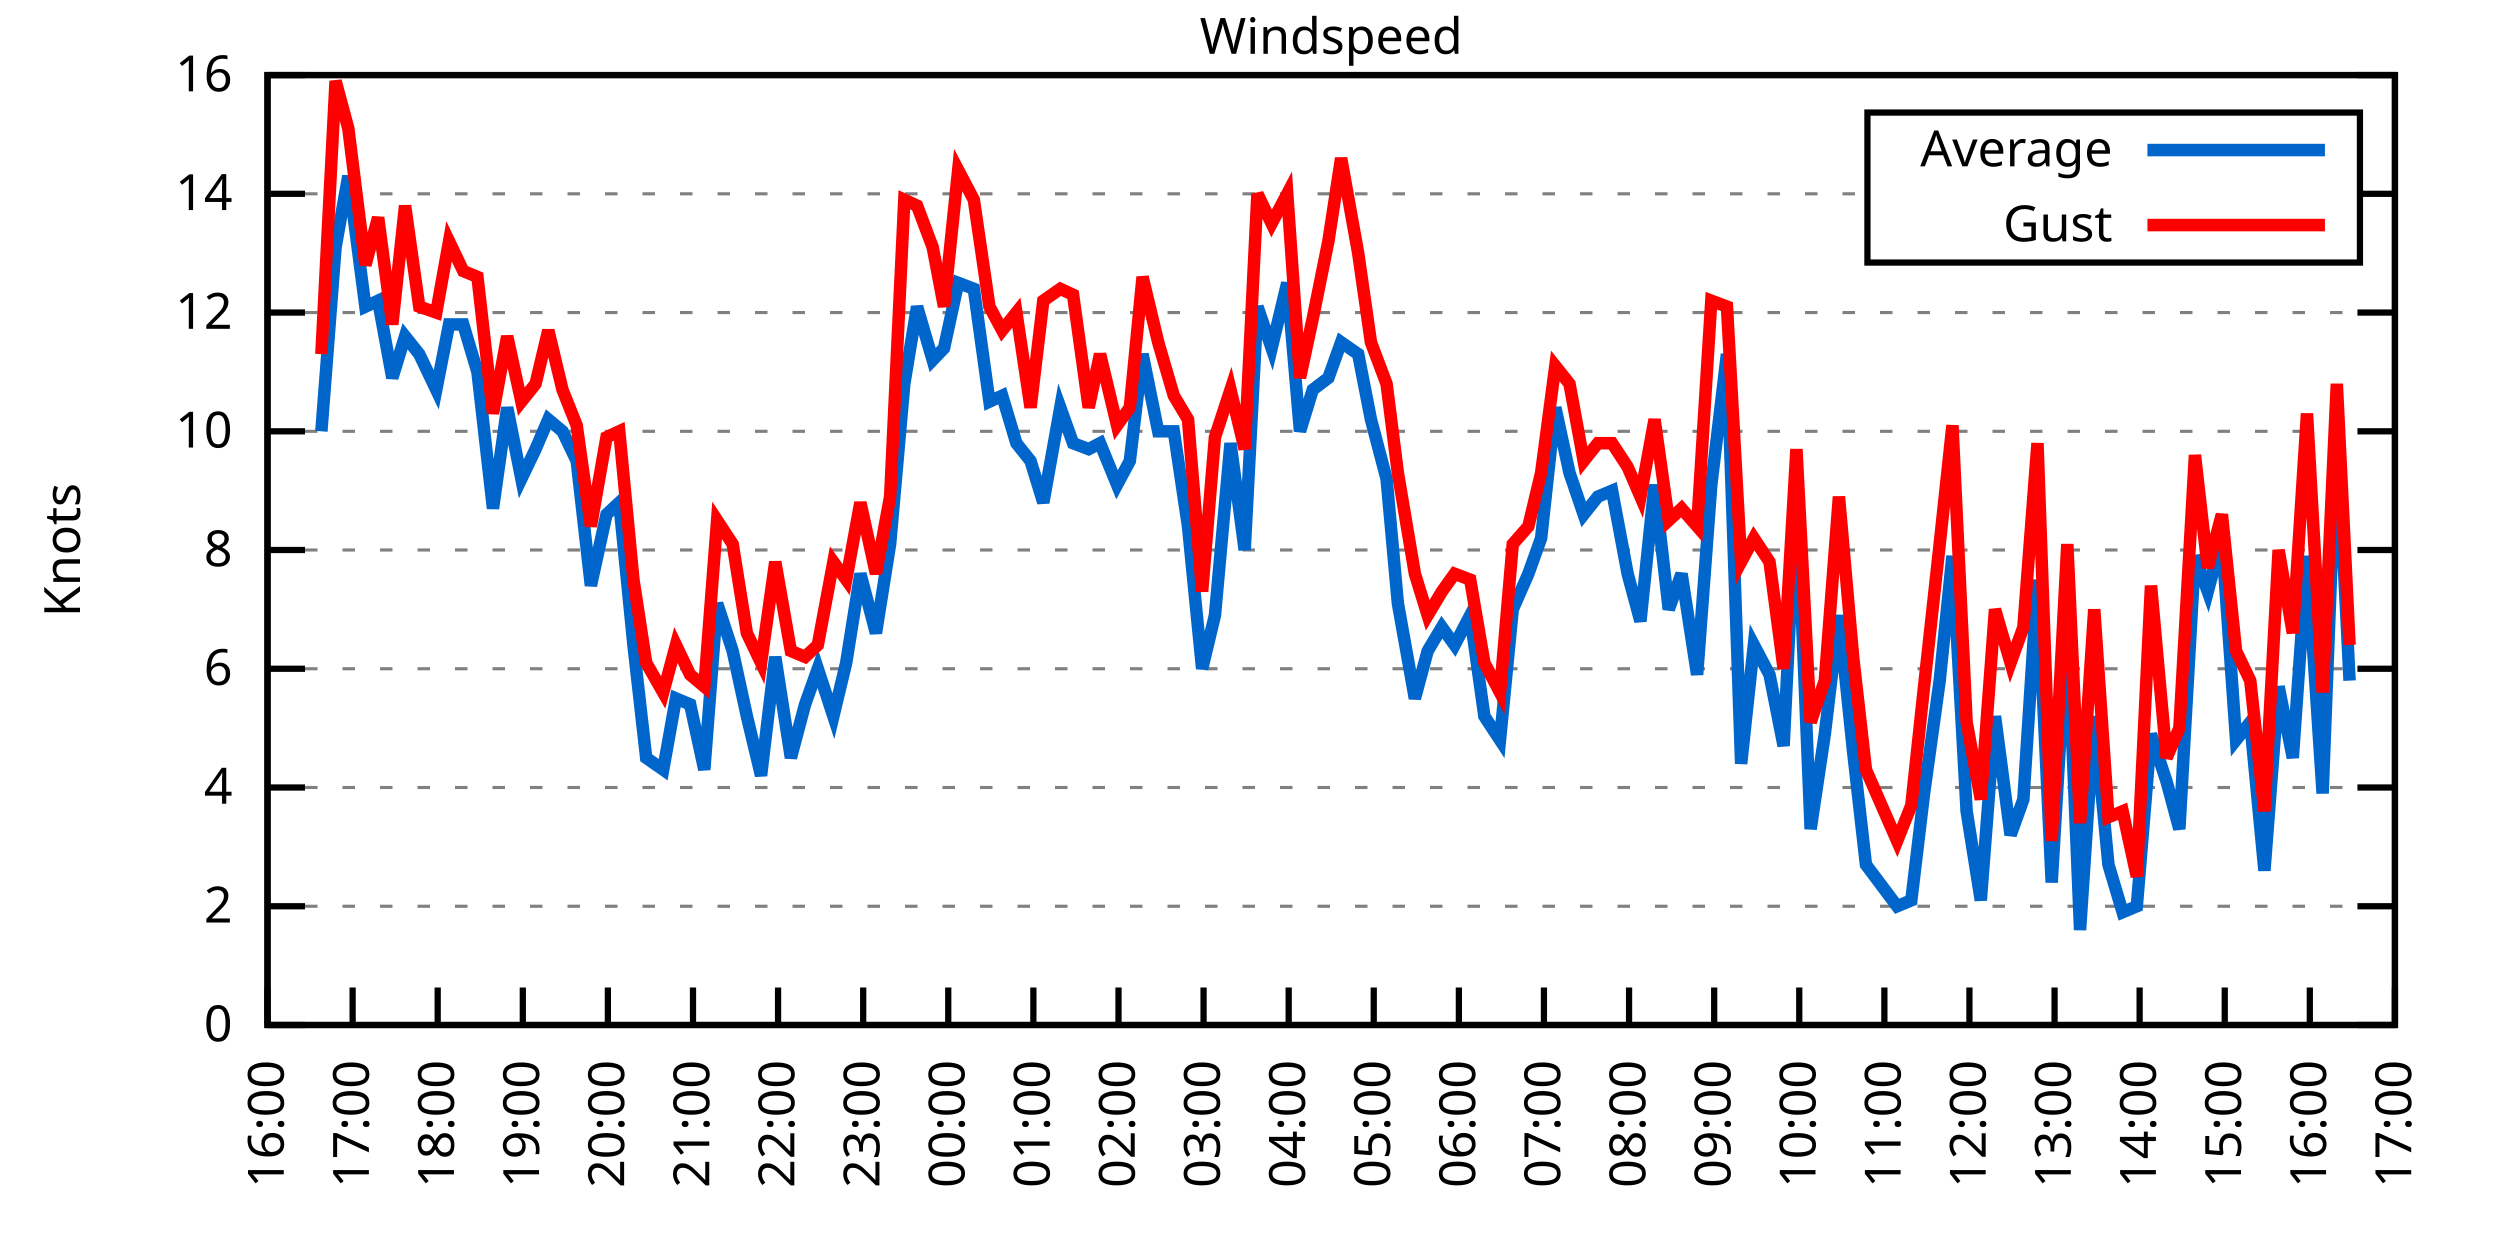
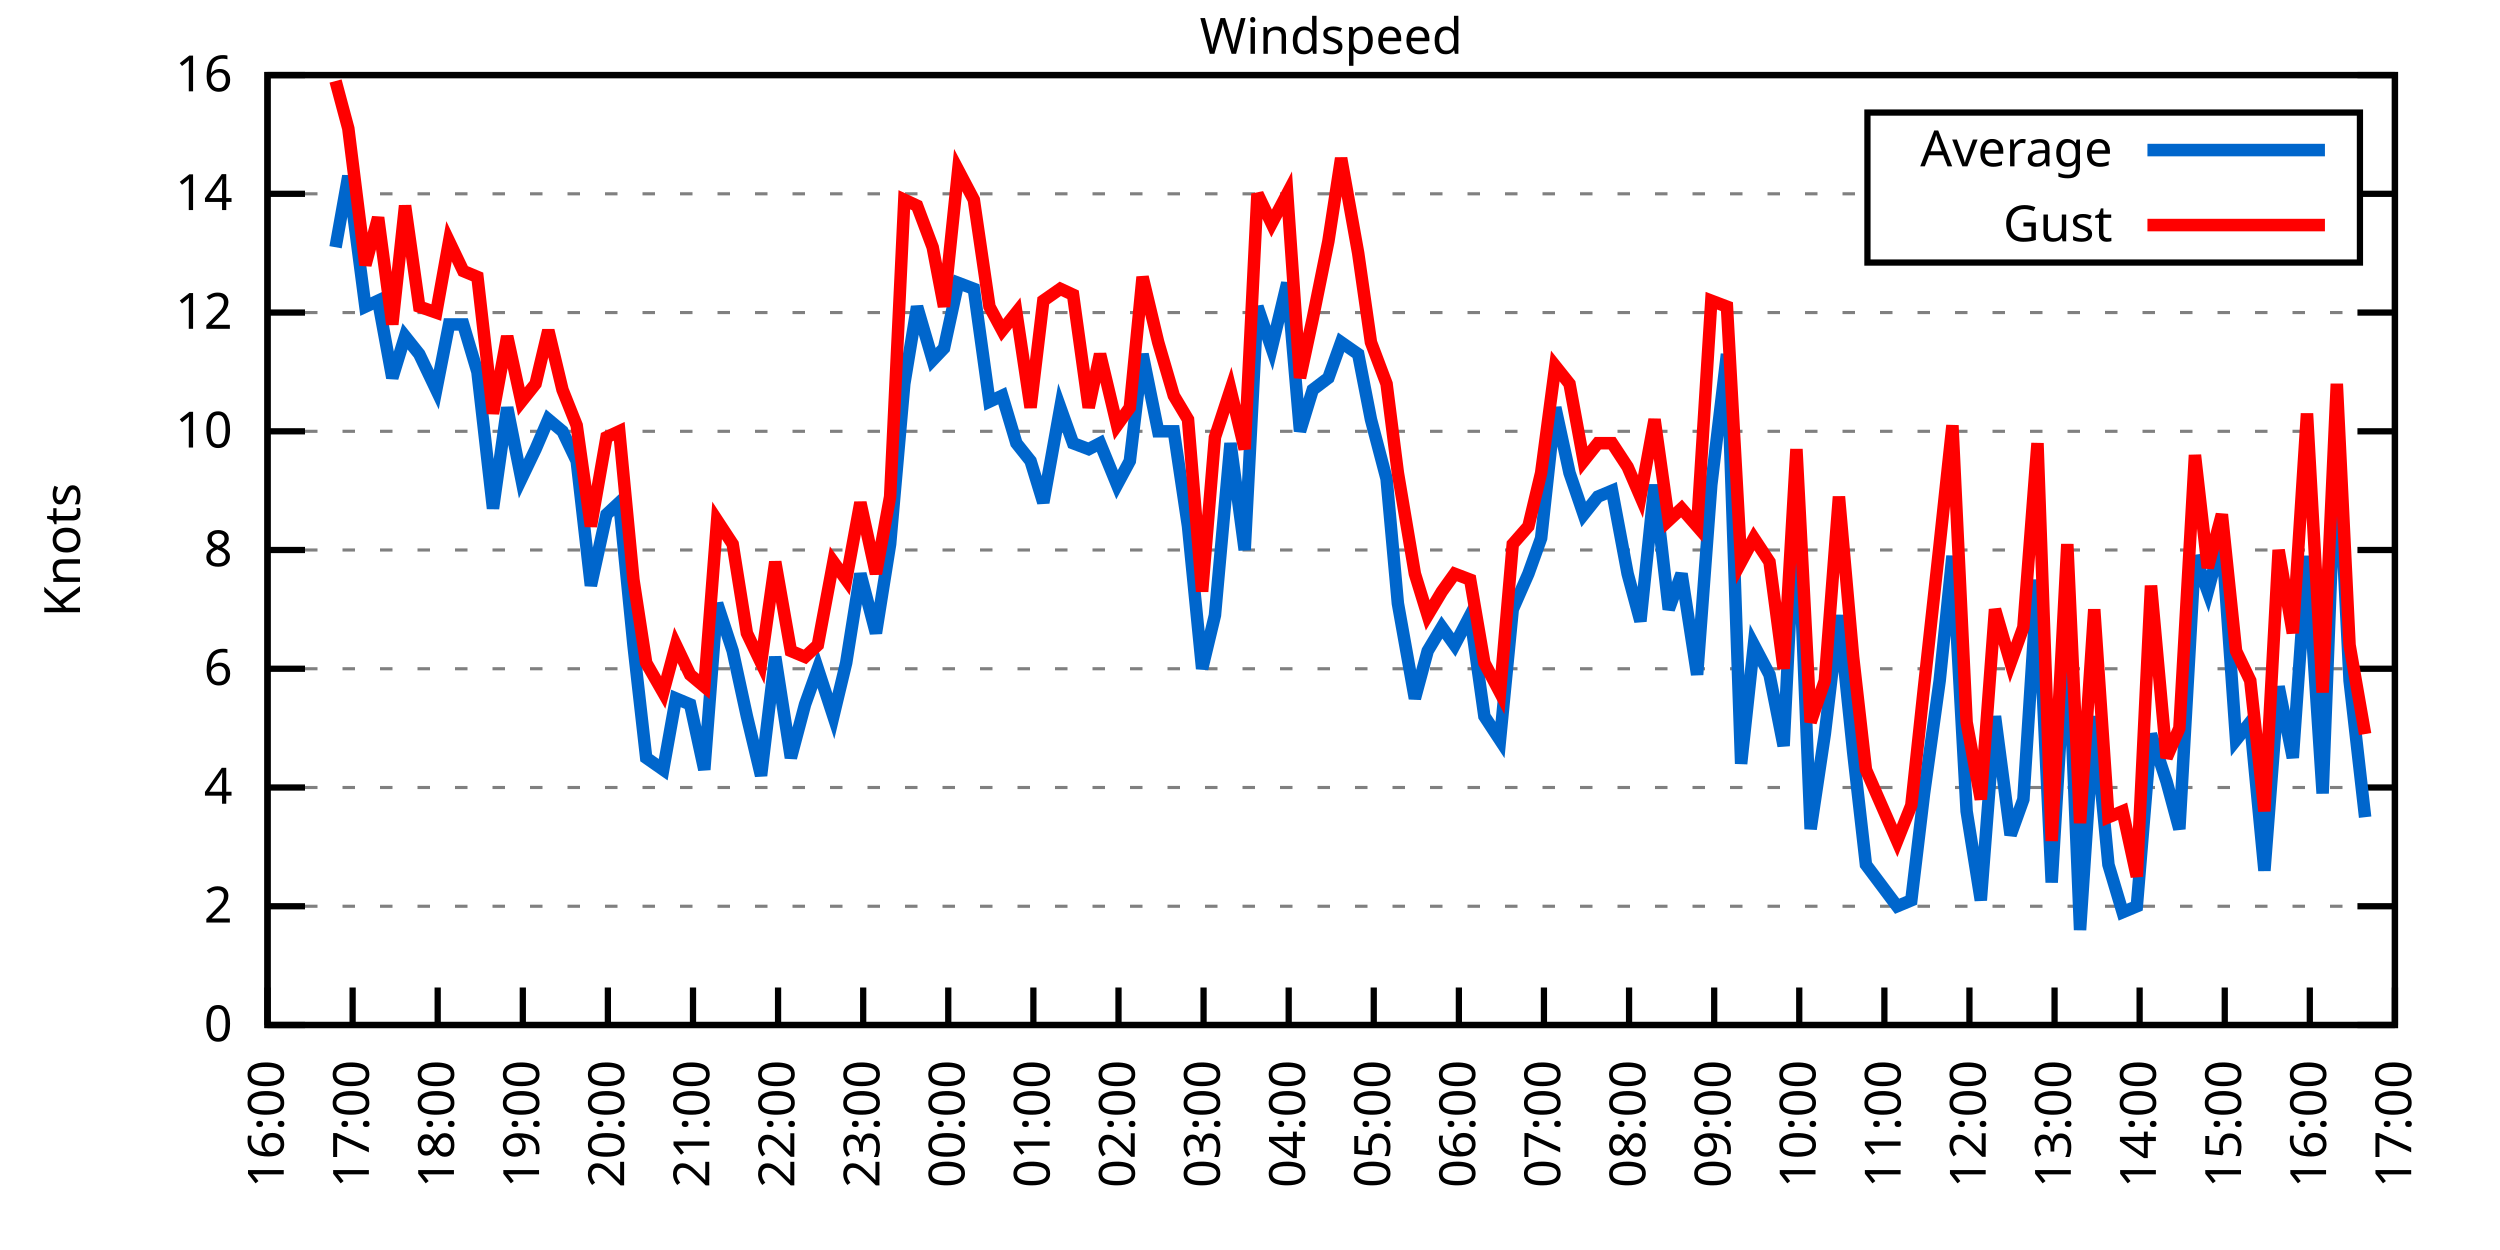
<svg xmlns="http://www.w3.org/2000/svg" xmlns:xlink="http://www.w3.org/1999/xlink" width="400" height="200" viewBox="0 0 400 200">
  <g id="gnuplot_canvas">
    <rect x="0" y="0" width="400" height="200" fill="none" />
    <defs>
      <circle id="gpDot" r="0.5" stroke-width="0.5" stroke="currentColor" />
      <path id="gpPt0" stroke-width="0.333" stroke="currentColor" d="M-1,0 h2 M0,-1 v2" />
      <path id="gpPt1" stroke-width="0.333" stroke="currentColor" d="M-1,-1 L1,1 M1,-1 L-1,1" />
      <path id="gpPt2" stroke-width="0.333" stroke="currentColor" d="M-1,0 L1,0 M0,-1 L0,1 M-1,-1 L1,1 M-1,1 L1,-1" />
      <rect id="gpPt3" stroke-width="0.333" stroke="currentColor" x="-1" y="-1" width="2" height="2" />
      <rect id="gpPt4" stroke-width="0.333" stroke="currentColor" fill="currentColor" x="-1" y="-1" width="2" height="2" />
      <circle id="gpPt5" stroke-width="0.333" stroke="currentColor" cx="0" cy="0" r="1" />
      <use xlink:href="#gpPt5" id="gpPt6" fill="currentColor" stroke="none" />
      <path id="gpPt7" stroke-width="0.333" stroke="currentColor" d="M0,-1.33 L-1.33,0.67 L1.33,0.67 z" />
      <use xlink:href="#gpPt7" id="gpPt8" fill="currentColor" stroke="none" />
      <use xlink:href="#gpPt7" id="gpPt9" stroke="currentColor" transform="rotate(180)" />
      <use xlink:href="#gpPt9" id="gpPt10" fill="currentColor" stroke="none" />
      <use xlink:href="#gpPt3" id="gpPt11" stroke="currentColor" transform="rotate(45)" />
      <use xlink:href="#gpPt11" id="gpPt12" fill="currentColor" stroke="none" />
      <path id="gpPt13" stroke-width="0.333" stroke="currentColor" d="M0,1.330 L1.265,0.411 L0.782,-1.067 L-0.782,-1.076 L-1.265,0.411 z" />
      <use xlink:href="#gpPt13" id="gpPt14" fill="currentColor" stroke="none" />
      <filter id="textbox" filterUnits="objectBoundingBox" x="0" y="0" height="1" width="1">
        <feFlood flood-color="white" flood-opacity="1" result="bgnd" />
        <feComposite in="SourceGraphic" in2="bgnd" operator="atop" />
      </filter>
      <filter id="greybox" filterUnits="objectBoundingBox" x="0" y="0" height="1" width="1">
        <feFlood flood-color="lightgrey" flood-opacity="1" result="grey" />
        <feComposite in="SourceGraphic" in2="grey" operator="atop" />
      </filter>
    </defs>
    <g fill="none" color="white" stroke="currentColor" stroke-width="1.00" stroke-linecap="butt" stroke-linejoin="miter">
</g>
    <g fill="none" color="black" stroke="currentColor" stroke-width="1.00" stroke-linecap="butt" stroke-linejoin="miter">
      <g stroke="none" shape-rendering="crispEdges">
        <polygon fill="rgb(255, 255, 255)" points="42.80,164.00 383.18,164.00 383.18,12.02 42.80,12.02 " />
      </g>
    </g>
    <g fill="none" color="black" stroke="currentColor" stroke-width="1.00" stroke-linecap="butt" stroke-linejoin="miter">
</g>
    <g fill="none" color="black" stroke="black" stroke-width="0.50" stroke-linecap="butt" stroke-linejoin="miter">
</g>
    <g fill="none" color="gray" stroke="currentColor" stroke-width="0.50" stroke-linecap="butt" stroke-linejoin="miter">
      <path stroke="gray" stroke-dasharray="2,4" class="gridline" d="M42.80,164.00 L383.19,164.00  " />
    </g>
    <g fill="none" color="gray" stroke="gray" stroke-width="1.00" stroke-linecap="butt" stroke-linejoin="miter">
</g>
    <g fill="none" color="black" stroke="currentColor" stroke-width="1.00" stroke-linecap="butt" stroke-linejoin="miter">
      <path stroke="black" d="M42.80,164.00 L48.80,164.00 M383.19,164.00 L377.19,164.00  " />
      <g transform="translate(37.20,166.60)" stroke="none" fill="black" font-family="Sans" font-size="8.00" text-anchor="end">
        <text>
          <tspan font-family="Sans"> 0</tspan>
        </text>
      </g>
    </g>
    <g fill="none" color="black" stroke="currentColor" stroke-width="1.00" stroke-linecap="butt" stroke-linejoin="miter">
</g>
    <g fill="none" color="black" stroke="black" stroke-width="0.50" stroke-linecap="butt" stroke-linejoin="miter">
</g>
    <g fill="none" color="gray" stroke="currentColor" stroke-width="0.50" stroke-linecap="butt" stroke-linejoin="miter">
      <path stroke="gray" stroke-dasharray="2,4" class="gridline" d="M42.80,145.00 L383.19,145.00  " />
    </g>
    <g fill="none" color="gray" stroke="gray" stroke-width="1.00" stroke-linecap="butt" stroke-linejoin="miter">
</g>
    <g fill="none" color="black" stroke="currentColor" stroke-width="1.00" stroke-linecap="butt" stroke-linejoin="miter">
      <path stroke="black" d="M42.80,145.00 L48.80,145.00 M383.19,145.00 L377.19,145.00  " />
      <g transform="translate(37.20,147.60)" stroke="none" fill="black" font-family="Sans" font-size="8.00" text-anchor="end">
        <text>
          <tspan font-family="Sans"> 2</tspan>
        </text>
      </g>
    </g>
    <g fill="none" color="black" stroke="currentColor" stroke-width="1.00" stroke-linecap="butt" stroke-linejoin="miter">
</g>
    <g fill="none" color="black" stroke="black" stroke-width="0.50" stroke-linecap="butt" stroke-linejoin="miter">
</g>
    <g fill="none" color="gray" stroke="currentColor" stroke-width="0.50" stroke-linecap="butt" stroke-linejoin="miter">
      <path stroke="gray" stroke-dasharray="2,4" class="gridline" d="M42.80,126.00 L383.19,126.00  " />
    </g>
    <g fill="none" color="gray" stroke="gray" stroke-width="1.00" stroke-linecap="butt" stroke-linejoin="miter">
</g>
    <g fill="none" color="black" stroke="currentColor" stroke-width="1.00" stroke-linecap="butt" stroke-linejoin="miter">
      <path stroke="black" d="M42.80,126.00 L48.80,126.00 M383.19,126.00 L377.19,126.00  " />
      <g transform="translate(37.20,128.60)" stroke="none" fill="black" font-family="Sans" font-size="8.00" text-anchor="end">
        <text>
          <tspan font-family="Sans"> 4</tspan>
        </text>
      </g>
    </g>
    <g fill="none" color="black" stroke="currentColor" stroke-width="1.00" stroke-linecap="butt" stroke-linejoin="miter">
</g>
    <g fill="none" color="black" stroke="black" stroke-width="0.50" stroke-linecap="butt" stroke-linejoin="miter">
</g>
    <g fill="none" color="gray" stroke="currentColor" stroke-width="0.50" stroke-linecap="butt" stroke-linejoin="miter">
      <path stroke="gray" stroke-dasharray="2,4" class="gridline" d="M42.80,107.00 L383.19,107.00  " />
    </g>
    <g fill="none" color="gray" stroke="gray" stroke-width="1.00" stroke-linecap="butt" stroke-linejoin="miter">
</g>
    <g fill="none" color="black" stroke="currentColor" stroke-width="1.00" stroke-linecap="butt" stroke-linejoin="miter">
      <path stroke="black" d="M42.80,107.00 L48.80,107.00 M383.19,107.00 L377.19,107.00  " />
      <g transform="translate(37.20,109.60)" stroke="none" fill="black" font-family="Sans" font-size="8.00" text-anchor="end">
        <text>
          <tspan font-family="Sans"> 6</tspan>
        </text>
      </g>
    </g>
    <g fill="none" color="black" stroke="currentColor" stroke-width="1.00" stroke-linecap="butt" stroke-linejoin="miter">
</g>
    <g fill="none" color="black" stroke="black" stroke-width="0.50" stroke-linecap="butt" stroke-linejoin="miter">
</g>
    <g fill="none" color="gray" stroke="currentColor" stroke-width="0.50" stroke-linecap="butt" stroke-linejoin="miter">
      <path stroke="gray" stroke-dasharray="2,4" class="gridline" d="M42.80,88.00 L383.19,88.00  " />
    </g>
    <g fill="none" color="gray" stroke="gray" stroke-width="1.00" stroke-linecap="butt" stroke-linejoin="miter">
</g>
    <g fill="none" color="black" stroke="currentColor" stroke-width="1.00" stroke-linecap="butt" stroke-linejoin="miter">
      <path stroke="black" d="M42.80,88.00 L48.80,88.00 M383.19,88.00 L377.19,88.00  " />
      <g transform="translate(37.20,90.60)" stroke="none" fill="black" font-family="Sans" font-size="8.00" text-anchor="end">
        <text>
          <tspan font-family="Sans"> 8</tspan>
        </text>
      </g>
    </g>
    <g fill="none" color="black" stroke="currentColor" stroke-width="1.00" stroke-linecap="butt" stroke-linejoin="miter">
</g>
    <g fill="none" color="black" stroke="black" stroke-width="0.50" stroke-linecap="butt" stroke-linejoin="miter">
</g>
    <g fill="none" color="gray" stroke="currentColor" stroke-width="0.50" stroke-linecap="butt" stroke-linejoin="miter">
      <path stroke="gray" stroke-dasharray="2,4" class="gridline" d="M42.80,69.01 L383.19,69.01  " />
    </g>
    <g fill="none" color="gray" stroke="gray" stroke-width="1.00" stroke-linecap="butt" stroke-linejoin="miter">
</g>
    <g fill="none" color="black" stroke="currentColor" stroke-width="1.00" stroke-linecap="butt" stroke-linejoin="miter">
      <path stroke="black" d="M42.80,69.01 L48.80,69.01 M383.19,69.01 L377.19,69.01  " />
      <g transform="translate(37.20,71.61)" stroke="none" fill="black" font-family="Sans" font-size="8.00" text-anchor="end">
        <text>
          <tspan font-family="Sans"> 10</tspan>
        </text>
      </g>
    </g>
    <g fill="none" color="black" stroke="currentColor" stroke-width="1.00" stroke-linecap="butt" stroke-linejoin="miter">
</g>
    <g fill="none" color="black" stroke="black" stroke-width="0.50" stroke-linecap="butt" stroke-linejoin="miter">
</g>
    <g fill="none" color="gray" stroke="currentColor" stroke-width="0.50" stroke-linecap="butt" stroke-linejoin="miter">
      <path stroke="gray" stroke-dasharray="2,4" class="gridline" d="M42.80,50.01 L383.19,50.01  " />
    </g>
    <g fill="none" color="gray" stroke="gray" stroke-width="1.00" stroke-linecap="butt" stroke-linejoin="miter">
</g>
    <g fill="none" color="black" stroke="currentColor" stroke-width="1.00" stroke-linecap="butt" stroke-linejoin="miter">
      <path stroke="black" d="M42.80,50.01 L48.80,50.01 M383.19,50.01 L377.19,50.01  " />
      <g transform="translate(37.20,52.61)" stroke="none" fill="black" font-family="Sans" font-size="8.00" text-anchor="end">
        <text>
          <tspan font-family="Sans"> 12</tspan>
        </text>
      </g>
    </g>
    <g fill="none" color="black" stroke="currentColor" stroke-width="1.00" stroke-linecap="butt" stroke-linejoin="miter">
</g>
    <g fill="none" color="black" stroke="black" stroke-width="0.50" stroke-linecap="butt" stroke-linejoin="miter">
</g>
    <g fill="none" color="gray" stroke="currentColor" stroke-width="0.50" stroke-linecap="butt" stroke-linejoin="miter">
      <path stroke="gray" stroke-dasharray="2,4" class="gridline" d="M42.80,31.01 L298.79,31.01 M377.59,31.01 L383.19,31.01  " />
    </g>
    <g fill="none" color="gray" stroke="gray" stroke-width="1.00" stroke-linecap="butt" stroke-linejoin="miter">
</g>
    <g fill="none" color="black" stroke="currentColor" stroke-width="1.00" stroke-linecap="butt" stroke-linejoin="miter">
      <path stroke="black" d="M42.80,31.01 L48.80,31.01 M383.19,31.01 L377.19,31.01  " />
      <g transform="translate(37.20,33.61)" stroke="none" fill="black" font-family="Sans" font-size="8.00" text-anchor="end">
        <text>
          <tspan font-family="Sans"> 14</tspan>
        </text>
      </g>
    </g>
    <g fill="none" color="black" stroke="currentColor" stroke-width="1.00" stroke-linecap="butt" stroke-linejoin="miter">
</g>
    <g fill="none" color="black" stroke="black" stroke-width="0.50" stroke-linecap="butt" stroke-linejoin="miter">
</g>
    <g fill="none" color="gray" stroke="currentColor" stroke-width="0.50" stroke-linecap="butt" stroke-linejoin="miter">
      <path stroke="gray" stroke-dasharray="2,4" class="gridline" d="M42.80,12.01 L383.19,12.01  " />
    </g>
    <g fill="none" color="gray" stroke="gray" stroke-width="1.00" stroke-linecap="butt" stroke-linejoin="miter">
</g>
    <g fill="none" color="black" stroke="currentColor" stroke-width="1.00" stroke-linecap="butt" stroke-linejoin="miter">
      <path stroke="black" d="M42.80,12.01 L48.80,12.01 M383.19,12.01 L377.19,12.01  " />
      <g transform="translate(37.20,14.61)" stroke="none" fill="black" font-family="Sans" font-size="8.00" text-anchor="end">
        <text>
          <tspan font-family="Sans"> 16</tspan>
        </text>
      </g>
    </g>
    <g fill="none" color="black" stroke="currentColor" stroke-width="1.00" stroke-linecap="butt" stroke-linejoin="miter">
      <path stroke="black" d="M42.80,164.00 L42.80,158.00  " />
      <g transform="translate(45.40,169.60) rotate(270.00)" stroke="none" fill="black" font-family="Sans" font-size="8.00" text-anchor="end">
        <text>
          <tspan font-family="Sans">16:00</tspan>
        </text>
      </g>
    </g>
    <g fill="none" color="black" stroke="currentColor" stroke-width="1.00" stroke-linecap="butt" stroke-linejoin="miter">
      <path stroke="black" d="M56.42,164.00 L56.42,158.00  " />
      <g transform="translate(59.02,169.60) rotate(270.00)" stroke="none" fill="black" font-family="Sans" font-size="8.00" text-anchor="end">
        <text>
          <tspan font-family="Sans">17:00</tspan>
        </text>
      </g>
    </g>
    <g fill="none" color="black" stroke="currentColor" stroke-width="1.00" stroke-linecap="butt" stroke-linejoin="miter">
      <path stroke="black" d="M70.03,164.00 L70.03,158.00  " />
      <g transform="translate(72.63,169.60) rotate(270.00)" stroke="none" fill="black" font-family="Sans" font-size="8.00" text-anchor="end">
        <text>
          <tspan font-family="Sans">18:00</tspan>
        </text>
      </g>
    </g>
    <g fill="none" color="black" stroke="currentColor" stroke-width="1.00" stroke-linecap="butt" stroke-linejoin="miter">
      <path stroke="black" d="M83.65,164.00 L83.65,158.00  " />
      <g transform="translate(86.25,169.60) rotate(270.00)" stroke="none" fill="black" font-family="Sans" font-size="8.00" text-anchor="end">
        <text>
          <tspan font-family="Sans">19:00</tspan>
        </text>
      </g>
    </g>
    <g fill="none" color="black" stroke="currentColor" stroke-width="1.00" stroke-linecap="butt" stroke-linejoin="miter">
      <path stroke="black" d="M97.26,164.00 L97.26,158.00  " />
      <g transform="translate(99.86,169.60) rotate(270.00)" stroke="none" fill="black" font-family="Sans" font-size="8.00" text-anchor="end">
        <text>
          <tspan font-family="Sans">20:00</tspan>
        </text>
      </g>
    </g>
    <g fill="none" color="black" stroke="currentColor" stroke-width="1.00" stroke-linecap="butt" stroke-linejoin="miter">
      <path stroke="black" d="M110.88,164.00 L110.88,158.00  " />
      <g transform="translate(113.48,169.60) rotate(270.00)" stroke="none" fill="black" font-family="Sans" font-size="8.00" text-anchor="end">
        <text>
          <tspan font-family="Sans">21:00</tspan>
        </text>
      </g>
    </g>
    <g fill="none" color="black" stroke="currentColor" stroke-width="1.00" stroke-linecap="butt" stroke-linejoin="miter">
      <path stroke="black" d="M124.49,164.00 L124.49,158.00  " />
      <g transform="translate(127.09,169.60) rotate(270.00)" stroke="none" fill="black" font-family="Sans" font-size="8.00" text-anchor="end">
        <text>
          <tspan font-family="Sans">22:00</tspan>
        </text>
      </g>
    </g>
    <g fill="none" color="black" stroke="currentColor" stroke-width="1.00" stroke-linecap="butt" stroke-linejoin="miter">
      <path stroke="black" d="M138.11,164.00 L138.11,158.00  " />
      <g transform="translate(140.71,169.60) rotate(270.00)" stroke="none" fill="black" font-family="Sans" font-size="8.00" text-anchor="end">
        <text>
          <tspan font-family="Sans">23:00</tspan>
        </text>
      </g>
    </g>
    <g fill="none" color="black" stroke="currentColor" stroke-width="1.00" stroke-linecap="butt" stroke-linejoin="miter">
      <path stroke="black" d="M151.72,164.00 L151.72,158.00  " />
      <g transform="translate(154.32,169.60) rotate(270.00)" stroke="none" fill="black" font-family="Sans" font-size="8.00" text-anchor="end">
        <text>
          <tspan font-family="Sans">00:00</tspan>
        </text>
      </g>
    </g>
    <g fill="none" color="black" stroke="currentColor" stroke-width="1.00" stroke-linecap="butt" stroke-linejoin="miter">
      <path stroke="black" d="M165.34,164.00 L165.34,158.00  " />
      <g transform="translate(167.94,169.60) rotate(270.00)" stroke="none" fill="black" font-family="Sans" font-size="8.00" text-anchor="end">
        <text>
          <tspan font-family="Sans">01:00</tspan>
        </text>
      </g>
    </g>
    <g fill="none" color="black" stroke="currentColor" stroke-width="1.00" stroke-linecap="butt" stroke-linejoin="miter">
      <path stroke="black" d="M178.96,164.00 L178.96,158.00  " />
      <g transform="translate(181.56,169.60) rotate(270.00)" stroke="none" fill="black" font-family="Sans" font-size="8.00" text-anchor="end">
        <text>
          <tspan font-family="Sans">02:00</tspan>
        </text>
      </g>
    </g>
    <g fill="none" color="black" stroke="currentColor" stroke-width="1.00" stroke-linecap="butt" stroke-linejoin="miter">
      <path stroke="black" d="M192.57,164.00 L192.57,158.00  " />
      <g transform="translate(195.17,169.60) rotate(270.00)" stroke="none" fill="black" font-family="Sans" font-size="8.00" text-anchor="end">
        <text>
          <tspan font-family="Sans">03:00</tspan>
        </text>
      </g>
    </g>
    <g fill="none" color="black" stroke="currentColor" stroke-width="1.00" stroke-linecap="butt" stroke-linejoin="miter">
      <path stroke="black" d="M206.19,164.00 L206.19,158.00  " />
      <g transform="translate(208.79,169.60) rotate(270.00)" stroke="none" fill="black" font-family="Sans" font-size="8.00" text-anchor="end">
        <text>
          <tspan font-family="Sans">04:00</tspan>
        </text>
      </g>
    </g>
    <g fill="none" color="black" stroke="currentColor" stroke-width="1.00" stroke-linecap="butt" stroke-linejoin="miter">
      <path stroke="black" d="M219.80,164.00 L219.80,158.00  " />
      <g transform="translate(222.40,169.60) rotate(270.00)" stroke="none" fill="black" font-family="Sans" font-size="8.00" text-anchor="end">
        <text>
          <tspan font-family="Sans">05:00</tspan>
        </text>
      </g>
    </g>
    <g fill="none" color="black" stroke="currentColor" stroke-width="1.00" stroke-linecap="butt" stroke-linejoin="miter">
      <path stroke="black" d="M233.42,164.00 L233.42,158.00  " />
      <g transform="translate(236.02,169.60) rotate(270.00)" stroke="none" fill="black" font-family="Sans" font-size="8.00" text-anchor="end">
        <text>
          <tspan font-family="Sans">06:00</tspan>
        </text>
      </g>
    </g>
    <g fill="none" color="black" stroke="currentColor" stroke-width="1.00" stroke-linecap="butt" stroke-linejoin="miter">
      <path stroke="black" d="M247.03,164.00 L247.03,158.00  " />
      <g transform="translate(249.63,169.60) rotate(270.00)" stroke="none" fill="black" font-family="Sans" font-size="8.00" text-anchor="end">
        <text>
          <tspan font-family="Sans">07:00</tspan>
        </text>
      </g>
    </g>
    <g fill="none" color="black" stroke="currentColor" stroke-width="1.00" stroke-linecap="butt" stroke-linejoin="miter">
      <path stroke="black" d="M260.65,164.00 L260.65,158.00  " />
      <g transform="translate(263.25,169.60) rotate(270.00)" stroke="none" fill="black" font-family="Sans" font-size="8.00" text-anchor="end">
        <text>
          <tspan font-family="Sans">08:00</tspan>
        </text>
      </g>
    </g>
    <g fill="none" color="black" stroke="currentColor" stroke-width="1.00" stroke-linecap="butt" stroke-linejoin="miter">
      <path stroke="black" d="M274.27,164.00 L274.27,158.00  " />
      <g transform="translate(276.87,169.60) rotate(270.00)" stroke="none" fill="black" font-family="Sans" font-size="8.00" text-anchor="end">
        <text>
          <tspan font-family="Sans">09:00</tspan>
        </text>
      </g>
    </g>
    <g fill="none" color="black" stroke="currentColor" stroke-width="1.00" stroke-linecap="butt" stroke-linejoin="miter">
      <path stroke="black" d="M287.88,164.00 L287.88,158.00  " />
      <g transform="translate(290.48,169.60) rotate(270.00)" stroke="none" fill="black" font-family="Sans" font-size="8.00" text-anchor="end">
        <text>
          <tspan font-family="Sans">10:00</tspan>
        </text>
      </g>
    </g>
    <g fill="none" color="black" stroke="currentColor" stroke-width="1.00" stroke-linecap="butt" stroke-linejoin="miter">
      <path stroke="black" d="M301.50,164.00 L301.50,158.00  " />
      <g transform="translate(304.10,169.60) rotate(270.00)" stroke="none" fill="black" font-family="Sans" font-size="8.00" text-anchor="end">
        <text>
          <tspan font-family="Sans">11:00</tspan>
        </text>
      </g>
    </g>
    <g fill="none" color="black" stroke="currentColor" stroke-width="1.00" stroke-linecap="butt" stroke-linejoin="miter">
      <path stroke="black" d="M315.11,164.00 L315.11,158.00  " />
      <g transform="translate(317.71,169.60) rotate(270.00)" stroke="none" fill="black" font-family="Sans" font-size="8.00" text-anchor="end">
        <text>
          <tspan font-family="Sans">12:00</tspan>
        </text>
      </g>
    </g>
    <g fill="none" color="black" stroke="currentColor" stroke-width="1.00" stroke-linecap="butt" stroke-linejoin="miter">
      <path stroke="black" d="M328.73,164.00 L328.73,158.00  " />
      <g transform="translate(331.33,169.60) rotate(270.00)" stroke="none" fill="black" font-family="Sans" font-size="8.00" text-anchor="end">
        <text>
          <tspan font-family="Sans">13:00</tspan>
        </text>
      </g>
    </g>
    <g fill="none" color="black" stroke="currentColor" stroke-width="1.00" stroke-linecap="butt" stroke-linejoin="miter">
      <path stroke="black" d="M342.34,164.00 L342.34,158.00  " />
      <g transform="translate(344.94,169.60) rotate(270.00)" stroke="none" fill="black" font-family="Sans" font-size="8.00" text-anchor="end">
        <text>
          <tspan font-family="Sans">14:00</tspan>
        </text>
      </g>
    </g>
    <g fill="none" color="black" stroke="currentColor" stroke-width="1.00" stroke-linecap="butt" stroke-linejoin="miter">
      <path stroke="black" d="M355.96,164.00 L355.96,158.00  " />
      <g transform="translate(358.56,169.60) rotate(270.00)" stroke="none" fill="black" font-family="Sans" font-size="8.00" text-anchor="end">
        <text>
          <tspan font-family="Sans">15:00</tspan>
        </text>
      </g>
    </g>
    <g fill="none" color="black" stroke="currentColor" stroke-width="1.00" stroke-linecap="butt" stroke-linejoin="miter">
      <path stroke="black" d="M369.57,164.00 L369.57,158.00  " />
      <g transform="translate(372.17,169.60) rotate(270.00)" stroke="none" fill="black" font-family="Sans" font-size="8.00" text-anchor="end">
        <text>
          <tspan font-family="Sans">16:00</tspan>
        </text>
      </g>
    </g>
    <g fill="none" color="black" stroke="currentColor" stroke-width="1.00" stroke-linecap="butt" stroke-linejoin="miter">
      <path stroke="black" d="M383.19,164.00 L383.19,158.00  " />
      <g transform="translate(385.79,169.60) rotate(270.00)" stroke="none" fill="black" font-family="Sans" font-size="8.00" text-anchor="end">
        <text>
          <tspan font-family="Sans">17:00</tspan>
        </text>
      </g>
    </g>
    <g fill="none" color="black" stroke="currentColor" stroke-width="1.00" stroke-linecap="butt" stroke-linejoin="miter">
</g>
    <g fill="none" color="black" stroke="currentColor" stroke-width="1.00" stroke-linecap="butt" stroke-linejoin="miter">
      <path stroke="black" d="M42.80,12.01 L42.80,164.00 L383.19,164.00 L383.19,12.01 L42.80,12.01 Z  " />
    </g>
    <g fill="none" color="black" stroke="currentColor" stroke-width="1.00" stroke-linecap="butt" stroke-linejoin="miter">
</g>
    <g fill="none" color="black" stroke="currentColor" stroke-width="1.00" stroke-linecap="butt" stroke-linejoin="miter">
      <path stroke="black" d="M298.79,42.01 L298.79,18.01 L377.59,18.01 L377.59,42.01 L298.79,42.01 Z  " />
    </g>
    <g id="Windspeed_plot_1">
      <g fill="none" color="white" stroke="black" stroke-width="2.00" stroke-linecap="butt" stroke-linejoin="miter">
</g>
      <g fill="none" color="black" stroke="currentColor" stroke-width="2.00" stroke-linecap="butt" stroke-linejoin="miter">
        <g transform="translate(337.99,26.61)" stroke="none" fill="black" font-family="Sans" font-size="8.00" text-anchor="end">
          <text>
            <tspan font-family="Sans">Average</tspan>
          </text>
        </g>
      </g>
      <g fill="none" color="black" stroke="currentColor" stroke-width="2.00" stroke-linecap="butt" stroke-linejoin="miter">
-         <path stroke="rgb(  0, 102, 204)" d="M343.59,24.01 L371.99,24.01 M51.42,69.01 L53.69,39.56 L55.73,28.16 L58.46,49.06 L60.50,48.11 L62.77,60.46   L64.81,53.81 L67.08,56.66 L69.80,62.36 L71.85,51.91 L74.12,51.91 L76.39,59.51 L78.88,81.36 L81.15,65.21   L83.42,76.61 L85.69,71.86 L87.73,67.11 L90.00,69.01 L92.27,73.76 L94.54,93.70 L97.04,82.31 L99.08,80.41   L101.35,103.20 L103.39,121.25 L106.11,123.15 L108.15,111.75 L110.42,112.70 L112.69,123.15 L114.74,96.55 L117.23,104.15   L119.50,114.60 L121.77,124.10 L124.04,105.10 L126.54,121.25 L128.81,112.70 L130.85,107.00 L133.34,114.60 L135.39,106.05   L137.66,91.80 L140.15,101.30 L142.42,87.06 L144.69,61.41 L146.73,49.06 L149.23,57.61 L151.04,55.71 L153.31,45.26   L155.81,46.21 L158.31,64.26 L160.35,63.31 L162.62,70.91 L164.89,73.76 L166.93,80.41 L169.65,65.21 L171.69,70.91   L174.19,71.86 L176.01,70.91 L178.73,77.56 L180.77,73.76 L182.81,56.66 L185.31,69.01 L187.81,69.01 L190.08,84.21   L192.34,107.00 L194.39,98.45 L196.88,70.91 L199.15,88.00 L201.19,49.06 L203.46,55.71 L205.96,45.26 L208.00,69.01   L210.04,62.36 L212.54,60.46 L214.58,54.76 L217.31,56.66 L219.35,67.11 L221.85,76.61 L223.66,96.55 L226.38,111.75   L228.43,104.15 L230.70,100.35 L232.74,103.20 L235.23,98.45 L237.50,114.60 L240.00,118.40 L242.04,97.50 L244.54,91.80   L246.58,86.11 L248.85,65.21 L251.12,75.66 L253.39,82.31 L255.66,79.46 L257.93,78.51 L260.42,91.80 L262.47,99.40   L264.73,77.56 L267.00,97.50 L269.05,91.80 L271.54,107.95 L273.81,77.56 L276.31,56.66 L278.58,122.20 L280.62,103.20   L283.12,107.95 L285.38,119.35 L287.43,77.56 L289.70,132.65 L291.97,117.45 L294.23,98.45 L296.50,120.30 L298.55,138.35   L303.54,145.00 L305.81,144.05 L307.85,126.95 L310.35,108.90 L312.39,88.95 L314.66,129.80 L316.93,144.05 L319.20,114.60   L321.69,133.60 L323.74,127.90 L326.00,92.75 L328.27,141.20 L330.77,99.40 L332.81,148.80 L335.08,114.60 L337.35,138.35   L339.62,145.95 L341.89,145.00 L344.16,117.45 L346.65,125.05 L348.70,132.65 L351.19,88.95 L353.24,94.65 L355.50,86.11   L357.77,118.40 L360.04,115.55 L362.31,139.30 L364.58,109.85 L366.85,121.25 L369.12,88.95 L371.62,126.95 L373.89,68.06   L375.93,108.90  " />
+         <path stroke="rgb(  0, 102, 204)" d="M343.59,24.01 L371.99,24.01 M53.69,39.56 L55.73,28.16 L58.46,49.06 L60.50,48.11 L62.77,60.46 L64.81,53.81   L67.08,56.66 L69.80,62.36 L71.85,51.91 L74.12,51.91 L76.39,59.51 L78.88,81.36 L81.15,65.21 L83.42,76.61   L85.69,71.86 L87.73,67.11 L90.00,69.01 L92.27,73.76 L94.54,93.70 L97.04,82.31 L99.08,80.41 L101.35,103.20   L103.39,121.25 L106.11,123.15 L108.15,111.75 L110.42,112.70 L112.69,123.15 L114.74,96.55 L117.23,104.15 L119.50,114.60   L121.77,124.10 L124.04,105.10 L126.54,121.25 L128.81,112.70 L130.85,107.00 L133.34,114.60 L135.39,106.05 L137.66,91.80   L140.15,101.30 L142.42,87.06 L144.69,61.41 L146.73,49.06 L149.23,57.61 L151.04,55.71 L153.31,45.26 L155.81,46.21   L158.31,64.26 L160.35,63.31 L162.62,70.91 L164.89,73.76 L166.93,80.41 L169.65,65.21 L171.69,70.91 L174.19,71.86   L176.01,70.91 L178.73,77.56 L180.77,73.76 L182.81,56.66 L185.31,69.01 L187.81,69.01 L190.08,84.21 L192.34,107.00   L194.39,98.45 L196.88,70.91 L199.15,88.00 L201.19,49.06 L203.46,55.71 L205.96,45.26 L208.00,69.01 L210.04,62.36   L212.54,60.46 L214.58,54.76 L217.31,56.66 L219.35,67.11 L221.85,76.61 L223.66,96.55 L226.38,111.75 L228.43,104.15   L230.70,100.35 L232.74,103.20 L235.23,98.45 L237.50,114.60 L240.00,118.40 L242.04,97.50 L244.54,91.80 L246.58,86.11   L248.85,65.21 L251.12,75.66 L253.39,82.31 L255.66,79.46 L257.93,78.51 L260.42,91.80 L262.47,99.40 L264.73,77.56   L267.00,97.50 L269.05,91.80 L271.54,107.95 L273.81,77.56 L276.31,56.66 L278.58,122.20 L280.62,103.20 L283.12,107.95   L285.38,119.35 L287.43,77.56 L289.70,132.65 L291.97,117.45 L294.23,98.45 L296.50,120.30 L298.55,138.35 L303.54,145.00   L305.81,144.05 L307.85,126.95 L310.35,108.90 L312.39,88.95 L314.66,129.80 L316.93,144.05 L319.20,114.60 L321.69,133.60   L323.74,127.90 L326.00,92.75 L328.27,141.20 L330.77,99.40 L332.81,148.80 L335.08,114.60 L337.35,138.35 L339.62,145.95   L341.89,145.00 L344.16,117.45 L346.65,125.05 L348.70,132.65 L351.19,88.95 L353.24,94.65 L355.50,86.11 L357.77,118.40   L360.04,115.55 L362.31,139.30 L364.58,109.85 L366.85,121.25 L369.12,88.95 L371.62,126.95 L373.89,68.06 L375.93,108.90   L378.42,130.75  " />
      </g>
    </g>
    <g id="Windspeed_plot_2">
      <g fill="none" color="black" stroke="currentColor" stroke-width="2.00" stroke-linecap="butt" stroke-linejoin="miter">
        <g transform="translate(337.99,38.61)" stroke="none" fill="black" font-family="Sans" font-size="8.00" text-anchor="end">
          <text>
            <tspan font-family="Sans">Gust</tspan>
          </text>
        </g>
      </g>
      <g fill="none" color="black" stroke="currentColor" stroke-width="2.00" stroke-linecap="butt" stroke-linejoin="miter">
-         <path stroke="rgb(255,   0,   0)" d="M343.59,36.01 L371.99,36.01 M51.42,56.66 L53.69,12.96 L55.73,20.56 L58.46,42.41 L60.50,34.81 L62.77,51.91   L64.81,32.91 L67.08,49.06 L69.80,50.01 L71.85,38.61 L74.12,43.36 L76.39,44.31 L78.88,66.16 L81.15,53.81   L83.42,64.26 L85.69,61.41 L87.73,52.86 L90.00,62.36 L92.27,68.06 L94.54,84.21 L97.04,69.96 L99.08,69.01   L101.35,92.75 L103.39,106.05 L106.11,110.80 L108.15,103.20 L110.42,107.95 L112.69,109.85 L114.74,83.26 L117.23,87.06   L119.50,101.30 L121.77,106.05 L124.04,89.90 L126.54,104.15 L128.81,105.10 L130.85,103.20 L133.34,89.90 L135.39,92.75   L137.66,80.41 L140.15,91.80 L142.42,79.46 L144.69,31.96 L146.73,32.91 L149.23,39.56 L151.04,49.06 L153.31,27.21   L155.81,31.96 L158.31,49.06 L160.35,52.86 L162.62,50.01 L164.89,65.21 L166.93,48.11 L169.65,46.21 L171.69,47.16   L174.19,65.21 L176.01,56.66 L178.73,68.06 L180.77,65.21 L182.81,44.31 L185.31,54.76 L187.81,63.31 L190.08,67.11   L192.34,94.65 L194.39,69.96 L196.88,62.36 L199.15,71.86 L201.19,31.01 L203.46,35.76 L205.96,31.01 L208.00,60.46   L210.04,50.96 L212.54,38.61 L214.58,25.31 L217.31,40.51 L219.35,54.76 L221.85,61.41 L223.66,75.66 L226.38,91.80   L228.43,98.45 L230.70,94.65 L232.74,91.80 L235.23,92.75 L237.50,106.05 L240.00,110.80 L242.04,87.06 L244.54,84.21   L246.58,75.66 L248.85,58.56 L251.12,61.41 L253.39,73.76 L255.66,70.91 L257.93,70.91 L260.42,74.71 L262.47,79.46   L264.73,67.11 L267.00,83.26 L269.05,81.36 L271.54,84.21 L273.81,48.11 L276.31,49.06 L278.58,89.90 L280.62,86.11   L283.12,89.90 L285.38,107.00 L287.43,71.86 L289.70,115.55 L291.97,108.90 L294.23,79.46 L296.50,105.10 L298.55,123.15   L303.54,134.55 L305.81,128.85 L307.85,109.85 L310.35,87.06 L312.39,68.06 L314.66,115.55 L316.93,127.90 L319.20,97.50   L321.69,106.05 L323.74,100.35 L326.00,70.91 L328.27,134.55 L330.77,87.06 L332.81,131.70 L335.08,97.50 L337.35,130.75   L339.62,129.80 L341.89,140.25 L344.16,93.70 L346.65,121.25 L348.70,116.50 L351.19,72.81 L353.24,90.85 L355.50,82.31   L357.77,104.15 L360.04,108.90 L362.31,129.80 L364.58,88.00 L366.85,101.30 L369.12,66.16 L371.62,110.80 L373.89,61.41   L375.93,103.20  " />
+         <path stroke="rgb(255,   0,   0)" d="M343.59,36.01 L371.99,36.01 M53.69,12.96 L55.73,20.56 L58.46,42.41 L60.50,34.81 L62.77,51.91 L64.81,32.91   L67.08,49.06 L69.80,50.01 L71.85,38.61 L74.12,43.36 L76.39,44.31 L78.88,66.16 L81.15,53.81 L83.42,64.26   L85.69,61.41 L87.73,52.86 L90.00,62.36 L92.27,68.06 L94.54,84.21 L97.04,69.96 L99.08,69.01 L101.35,92.75   L103.39,106.05 L106.11,110.80 L108.15,103.20 L110.42,107.95 L112.69,109.85 L114.74,83.26 L117.23,87.06 L119.50,101.30   L121.77,106.05 L124.04,89.90 L126.54,104.15 L128.81,105.10 L130.85,103.20 L133.34,89.90 L135.39,92.75 L137.66,80.41   L140.15,91.80 L142.42,79.46 L144.69,31.96 L146.73,32.91 L149.23,39.56 L151.04,49.06 L153.31,27.21 L155.81,31.96   L158.31,49.06 L160.35,52.86 L162.62,50.01 L164.89,65.21 L166.93,48.11 L169.65,46.21 L171.69,47.16 L174.19,65.21   L176.01,56.66 L178.73,68.06 L180.77,65.21 L182.81,44.31 L185.31,54.76 L187.81,63.31 L190.08,67.11 L192.34,94.65   L194.39,69.96 L196.88,62.36 L199.15,71.86 L201.19,31.01 L203.46,35.76 L205.96,31.01 L208.00,60.46 L210.04,50.96   L212.54,38.61 L214.58,25.31 L217.31,40.51 L219.35,54.76 L221.85,61.41 L223.66,75.66 L226.38,91.80 L228.43,98.45   L230.70,94.65 L232.74,91.80 L235.23,92.75 L237.50,106.05 L240.00,110.80 L242.04,87.06 L244.54,84.21 L246.58,75.66   L248.85,58.56 L251.12,61.41 L253.39,73.76 L255.66,70.91 L257.93,70.91 L260.42,74.71 L262.47,79.46 L264.73,67.11   L267.00,83.26 L269.05,81.36 L271.54,84.21 L273.81,48.11 L276.31,49.06 L278.58,89.90 L280.62,86.11 L283.12,89.90   L285.38,107.00 L287.43,71.86 L289.70,115.55 L291.97,108.90 L294.23,79.46 L296.50,105.10 L298.55,123.15 L303.54,134.55   L305.81,128.85 L307.85,109.85 L310.35,87.06 L312.39,68.06 L314.66,115.55 L316.93,127.90 L319.20,97.50 L321.69,106.05   L323.74,100.35 L326.00,70.91 L328.27,134.55 L330.77,87.06 L332.81,131.70 L335.08,97.50 L337.35,130.75 L339.62,129.80   L341.89,140.25 L344.16,93.70 L346.65,121.25 L348.70,116.50 L351.19,72.81 L353.24,90.85 L355.50,82.31 L357.77,104.15   L360.04,108.90 L362.31,129.80 L364.58,88.00 L366.85,101.30 L369.12,66.16 L371.62,110.80 L373.89,61.41 L375.93,103.20   L378.42,117.45  " />
      </g>
    </g>
    <g fill="none" color="black" stroke="currentColor" stroke-width="2.00" stroke-linecap="butt" stroke-linejoin="miter">
</g>
    <g fill="none" color="black" stroke="black" stroke-width="1.00" stroke-linecap="butt" stroke-linejoin="miter">
</g>
    <g fill="none" color="black" stroke="currentColor" stroke-width="1.00" stroke-linecap="butt" stroke-linejoin="miter">
      <path stroke="black" d="M42.80,12.01 L42.80,164.00 L383.19,164.00 L383.19,12.01 L42.80,12.01 Z  " />
      <g transform="translate(12.80,88.01) rotate(270.00)" stroke="none" fill="black" font-family="Sans" font-size="8.00" text-anchor="middle">
        <text>
          <tspan font-family="Sans">Knots</tspan>
        </text>
      </g>
    </g>
    <g fill="none" color="black" stroke="currentColor" stroke-width="1.00" stroke-linecap="butt" stroke-linejoin="miter">
</g>
    <g fill="none" color="black" stroke="currentColor" stroke-width="1.00" stroke-linecap="butt" stroke-linejoin="miter">
      <g transform="translate(212.99,8.61)" stroke="none" fill="black" font-family="Sans" font-size="8.00" text-anchor="middle">
        <text>
          <tspan font-family="Sans">Windspeed</tspan>
        </text>
      </g>
    </g>
    <g fill="none" color="black" stroke="currentColor" stroke-width="1.00" stroke-linecap="butt" stroke-linejoin="miter">
</g>
  </g>
</svg>
